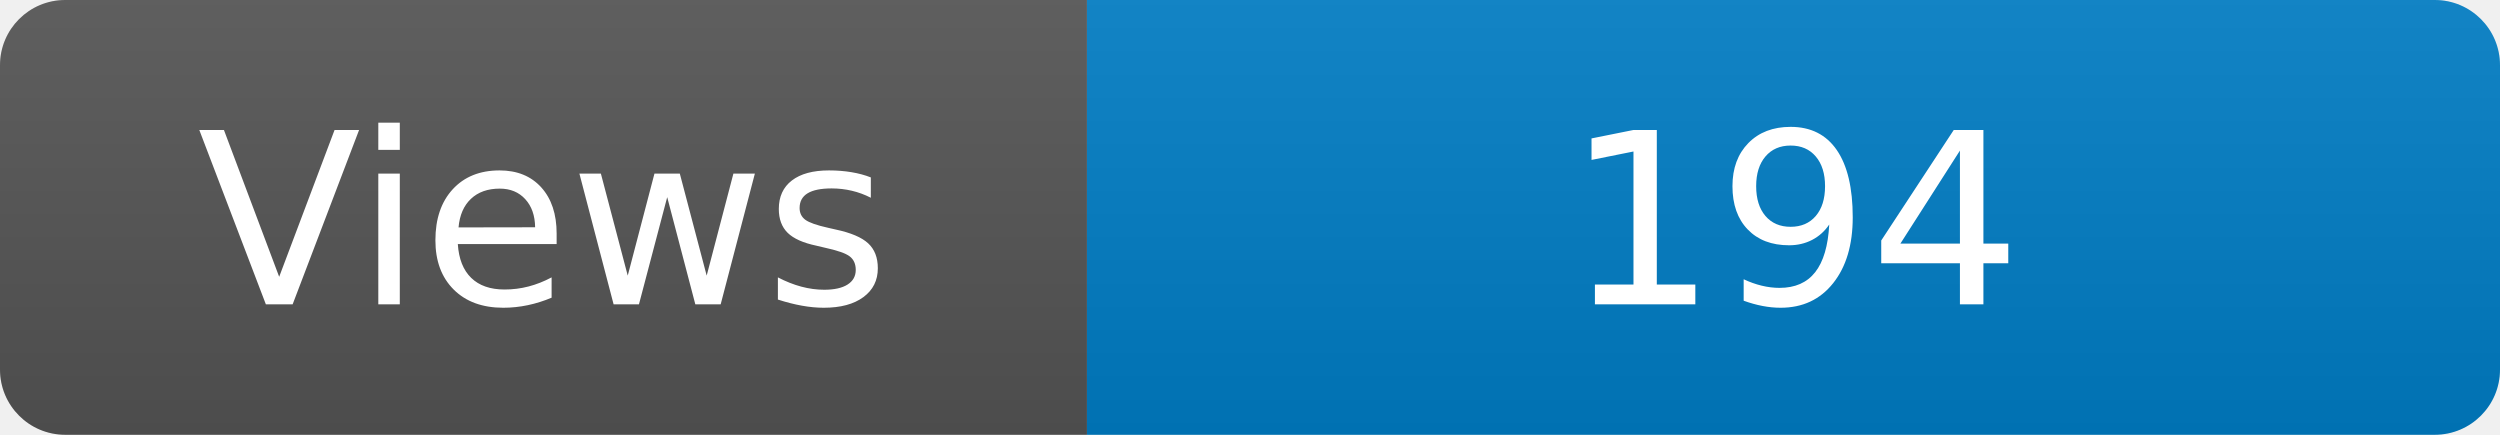
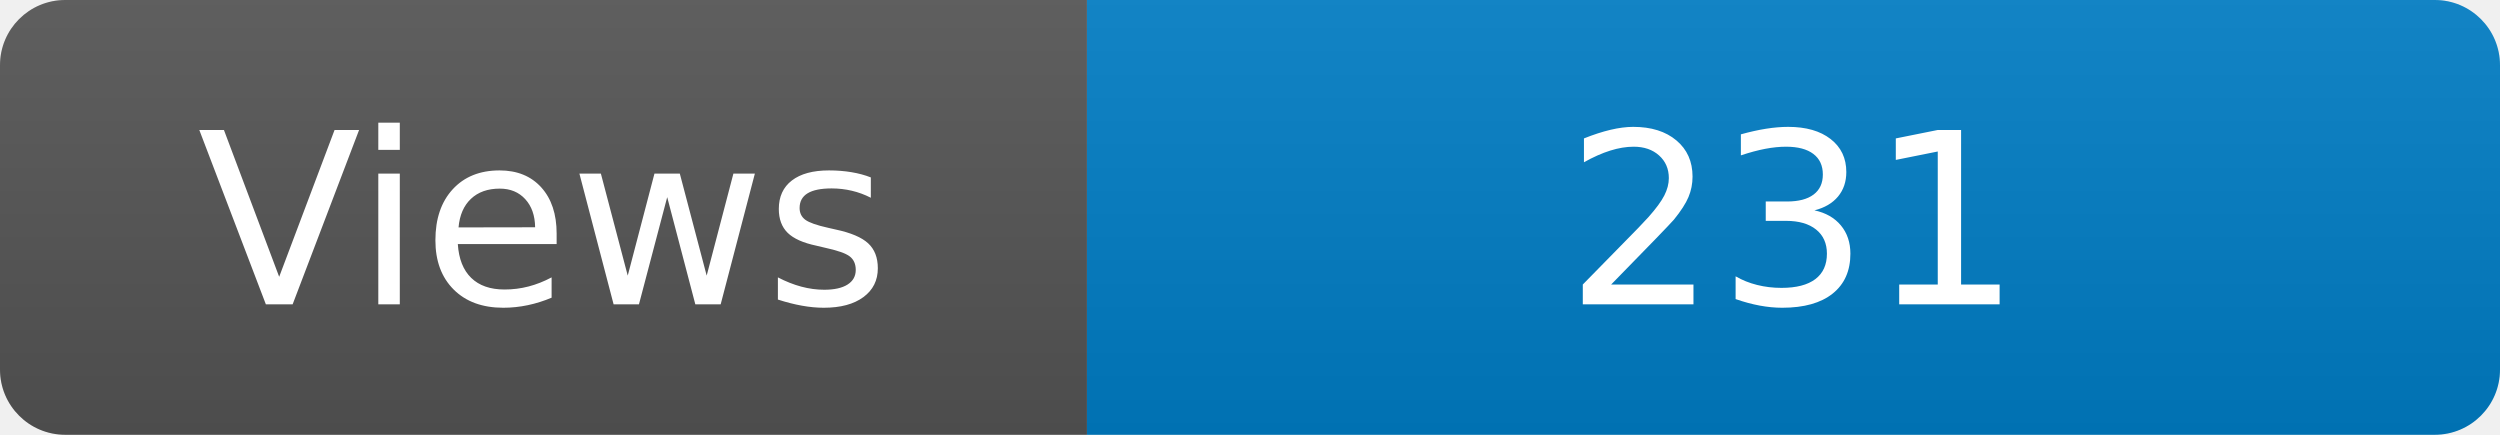
<svg xmlns="http://www.w3.org/2000/svg" width="115" height="20" role="img" aria-label="Maintained?: yes">
  <linearGradient id="s" x2="0" y2="100%">
    <stop offset="0" stop-color="#bbb" stop-opacity=".1" />
    <stop offset="1" stop-opacity=".1" />
  </linearGradient>
  <clipPath id="r">
    <rect width="115" height="20" rx="3" fill="#fff" />
  </clipPath>
  <g clip-path="url(#r)">
    <rect width="50" height="20" fill="#555" />
    <rect x="50" width="160" height="20" fill="#007ec6" />
    <rect width="115" height="20" fill="url(#s)" />
  </g>
  <g fill="#fff" text-anchor="middle" font-family="Verdana,Geneva,DejaVu Sans,sans-serif" font-size="110">
    <text x="250" y="140" transform="scale(.1)" fill="#fff">Views</text>
-     <text x="825" y="140" transform="scale(.1)" fill="#fff">194</text>
+     <text x="825" y="140" transform="scale(.1)" fill="#fff">231</text>
  </g>
</svg>
